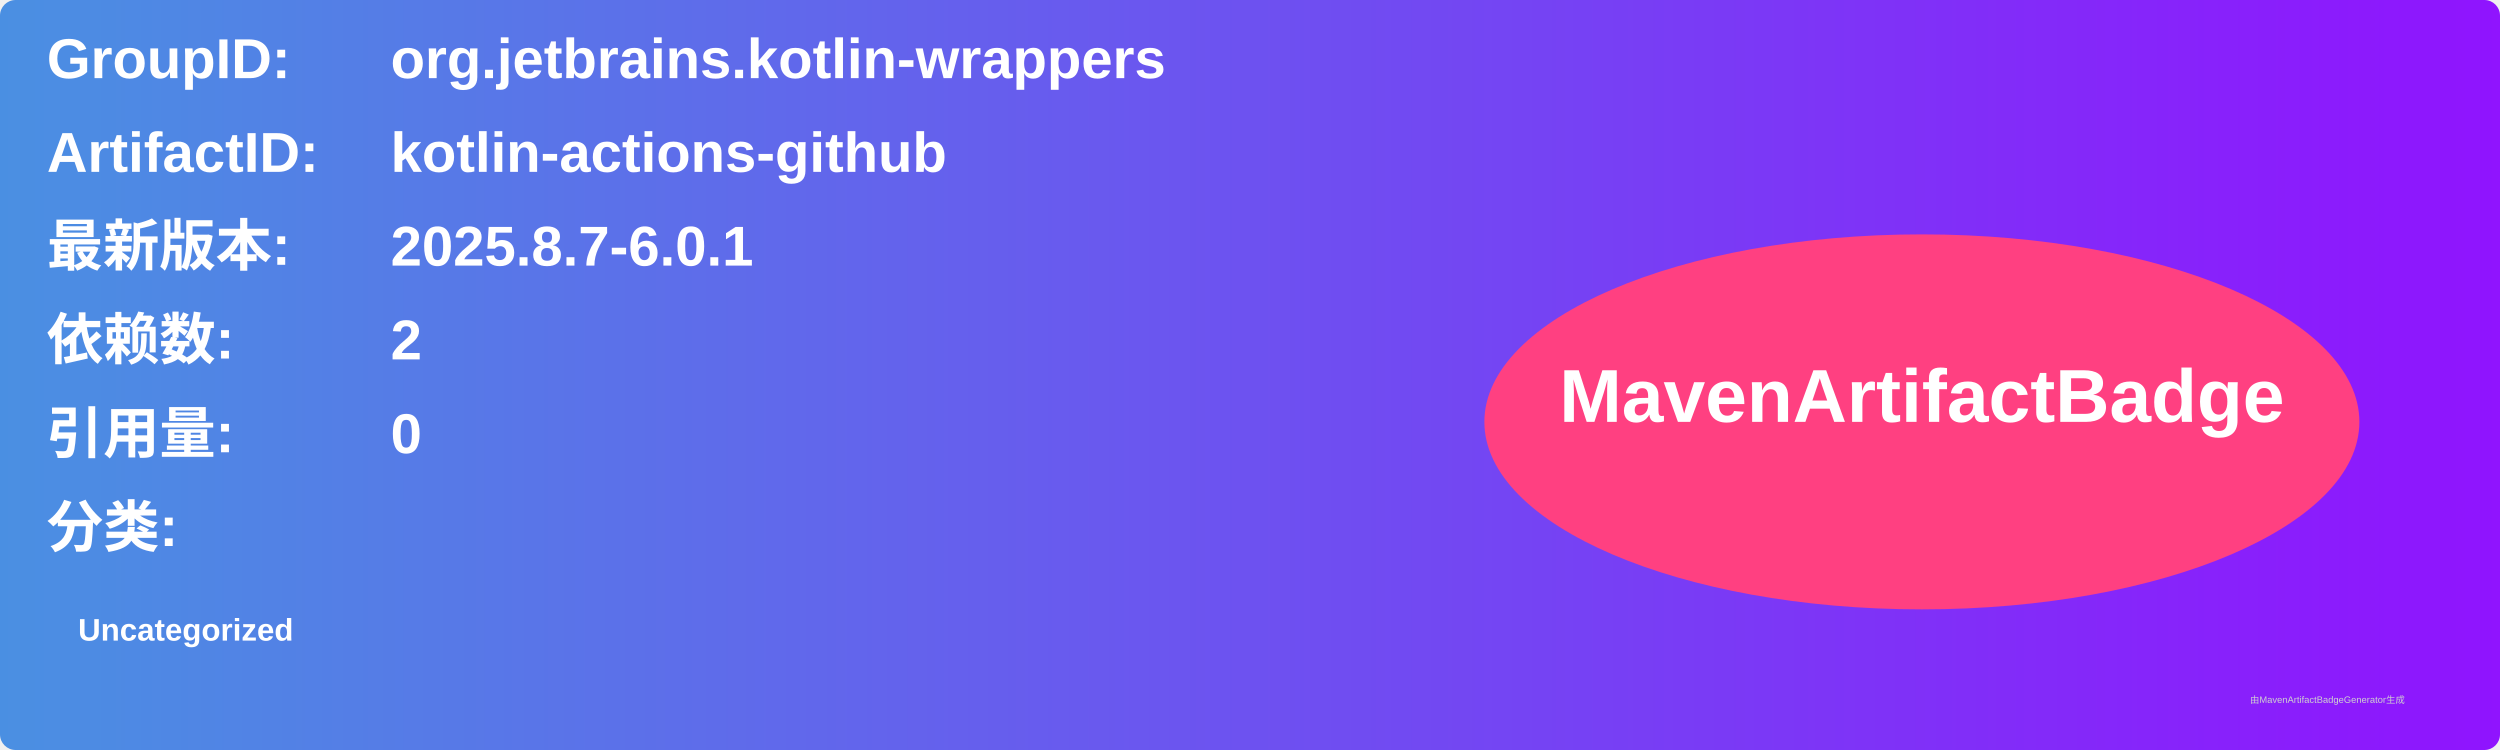
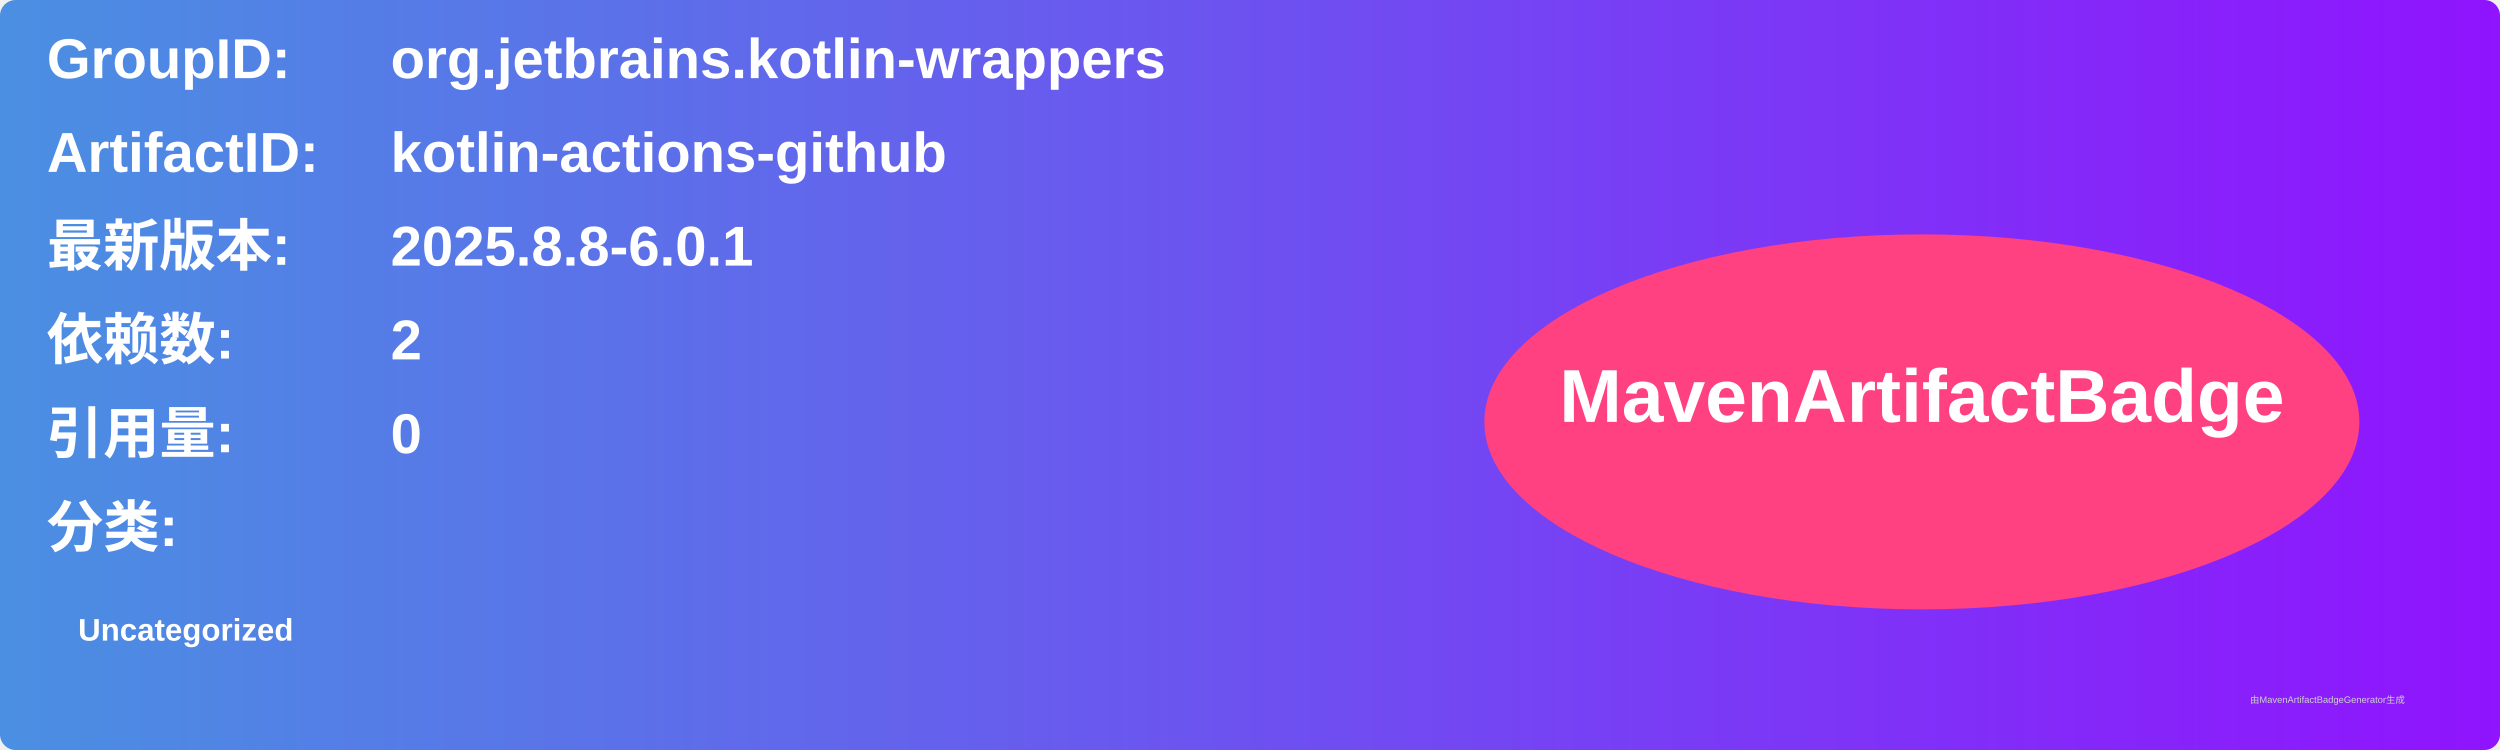
<svg xmlns="http://www.w3.org/2000/svg" width="800" height="240" viewBox="0 0 800 240">
  <linearGradient id="grad" x1="0%" y1="0%" x2="100%" y2="0%">
    <stop offset="0%" stop-color="#4a90e2" />
    <stop offset="100%" stop-color="#9013fe" />
  </linearGradient>
  <rect width="100%" height="100%" rx="5" ry="5" fill="url(#grad)" />
  <g transform="translate(15, 15)">
    <text x="0" y="10" font-family="Arial" font-size="18" fill="white" font-weight="bold" width="260">GroupID:</text>
    <text x="110" y="10" font-family="Arial" font-size="18" fill="white" font-weight="bold" width="460">org.jetbrains.kotlin-wrappers</text>
    <text x="0" y="40" font-family="Arial" font-size="18" fill="white" font-weight="bold" width="260">ArtifactID:</text>
    <text x="110" y="40" font-family="Arial" font-size="18" fill="white" font-weight="bold" width="460">kotlin-actions-github</text>
    <text x="0" y="70" font-family="Arial" font-size="18" fill="white" font-weight="bold">最新版本:</text>
    <text x="110" y="70" font-family="Arial" font-size="18" fill="white" font-weight="bold">
-       <tspan font-weight="bold">2025.8.7-6.0.1</tspan>
+       <tspan font-weight="bold">2025.8.8-6.0.1</tspan>
    </text>
    <text x="0" y="100" font-family="Arial" font-size="18" fill="white" font-weight="bold">依赖数: </text>
    <text x="110" y="100" font-family="Arial" font-size="18" fill="white">
      <tspan font-weight="bold">2</tspan>
    </text>
    <text x="0" y="130" font-family="Arial" font-size="18" fill="white" font-weight="bold">引用量: </text>
    <text x="110" y="130" font-family="Arial" font-size="18" fill="white">
      <tspan font-weight="bold">0</tspan>
    </text>
    <text x="0" y="160" font-family="Arial" font-size="18" fill="white" font-weight="bold">分类:</text>
    <text x="10" y="190" font-family="Arial" font-size="10" fill="white">
      <tspan font-weight="bold">Uncategorized</tspan>
    </text>
    <ellipse cx="600" cy="120" rx="140" ry="60" fill="#ff4081" />
    <text x="600" y="120" text-anchor="middle" font-family="Arial" font-size="24" fill="white" font-weight="bold">MavenArtifactBadge</text>
  </g>
  <text x="720" y="225" font-family="Arial" font-size="3" fill="#d0d0d0">由MavenArtifactBadgeGenerator生成</text>
</svg>
